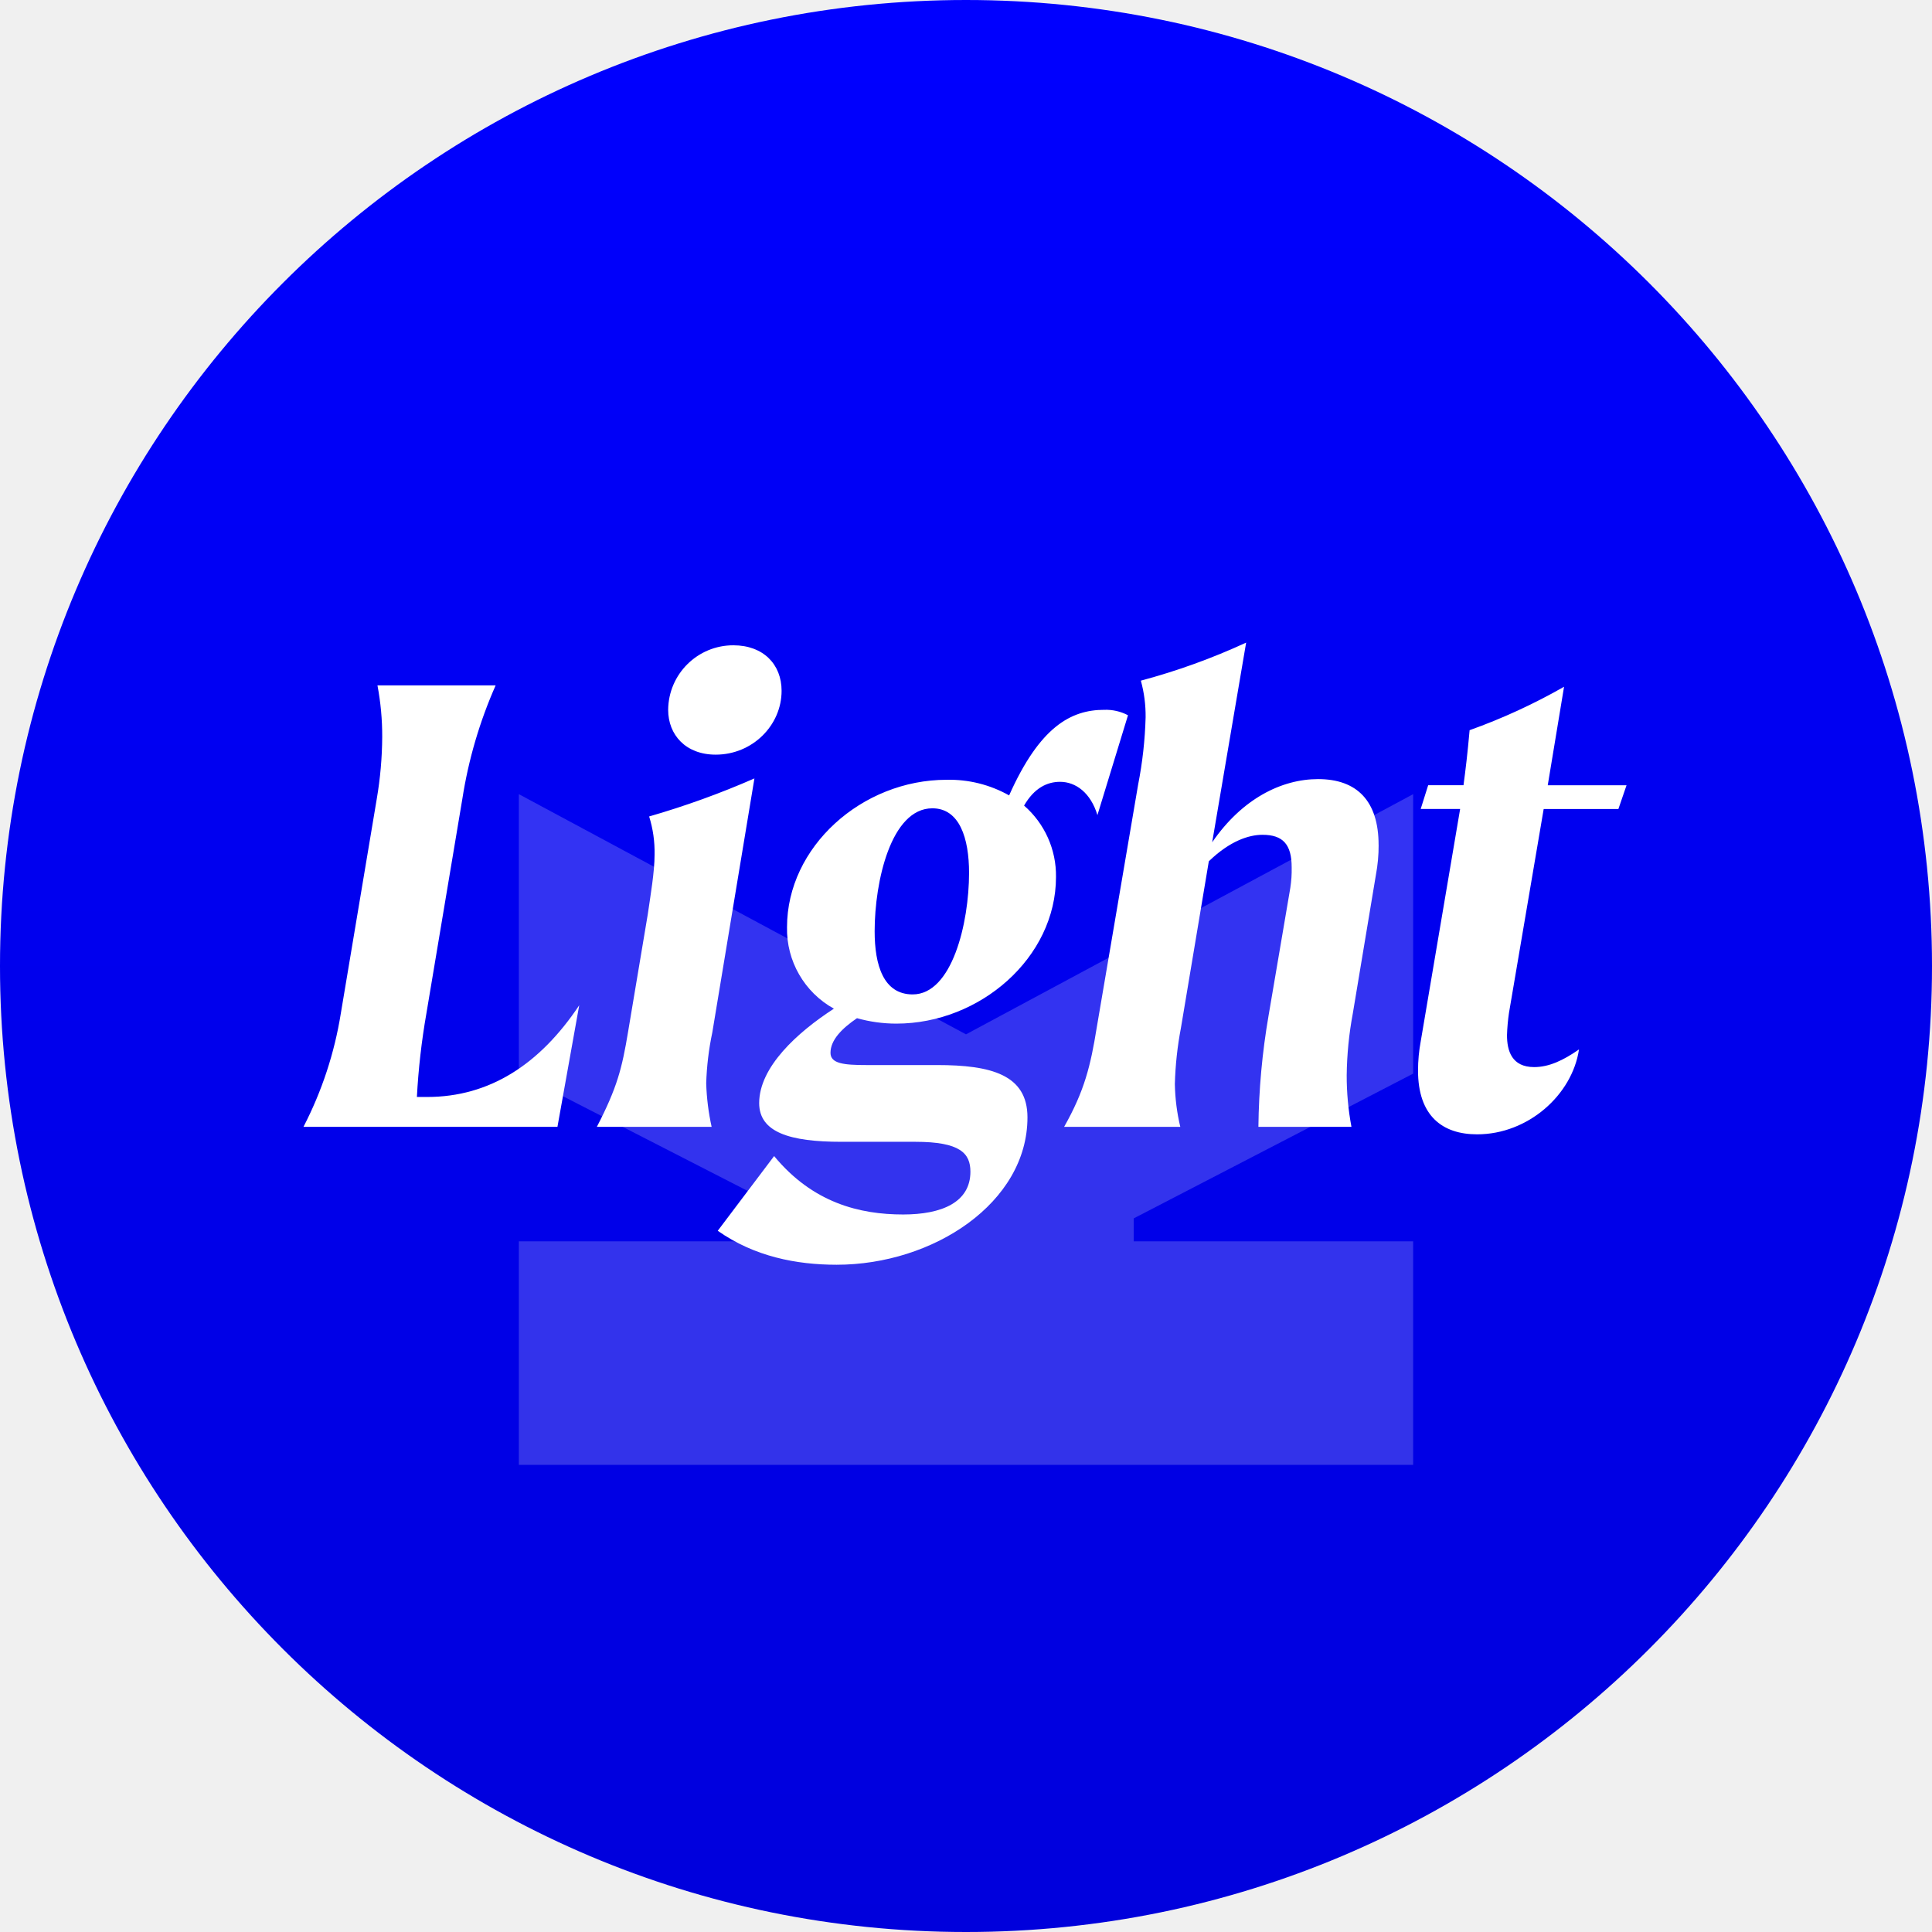
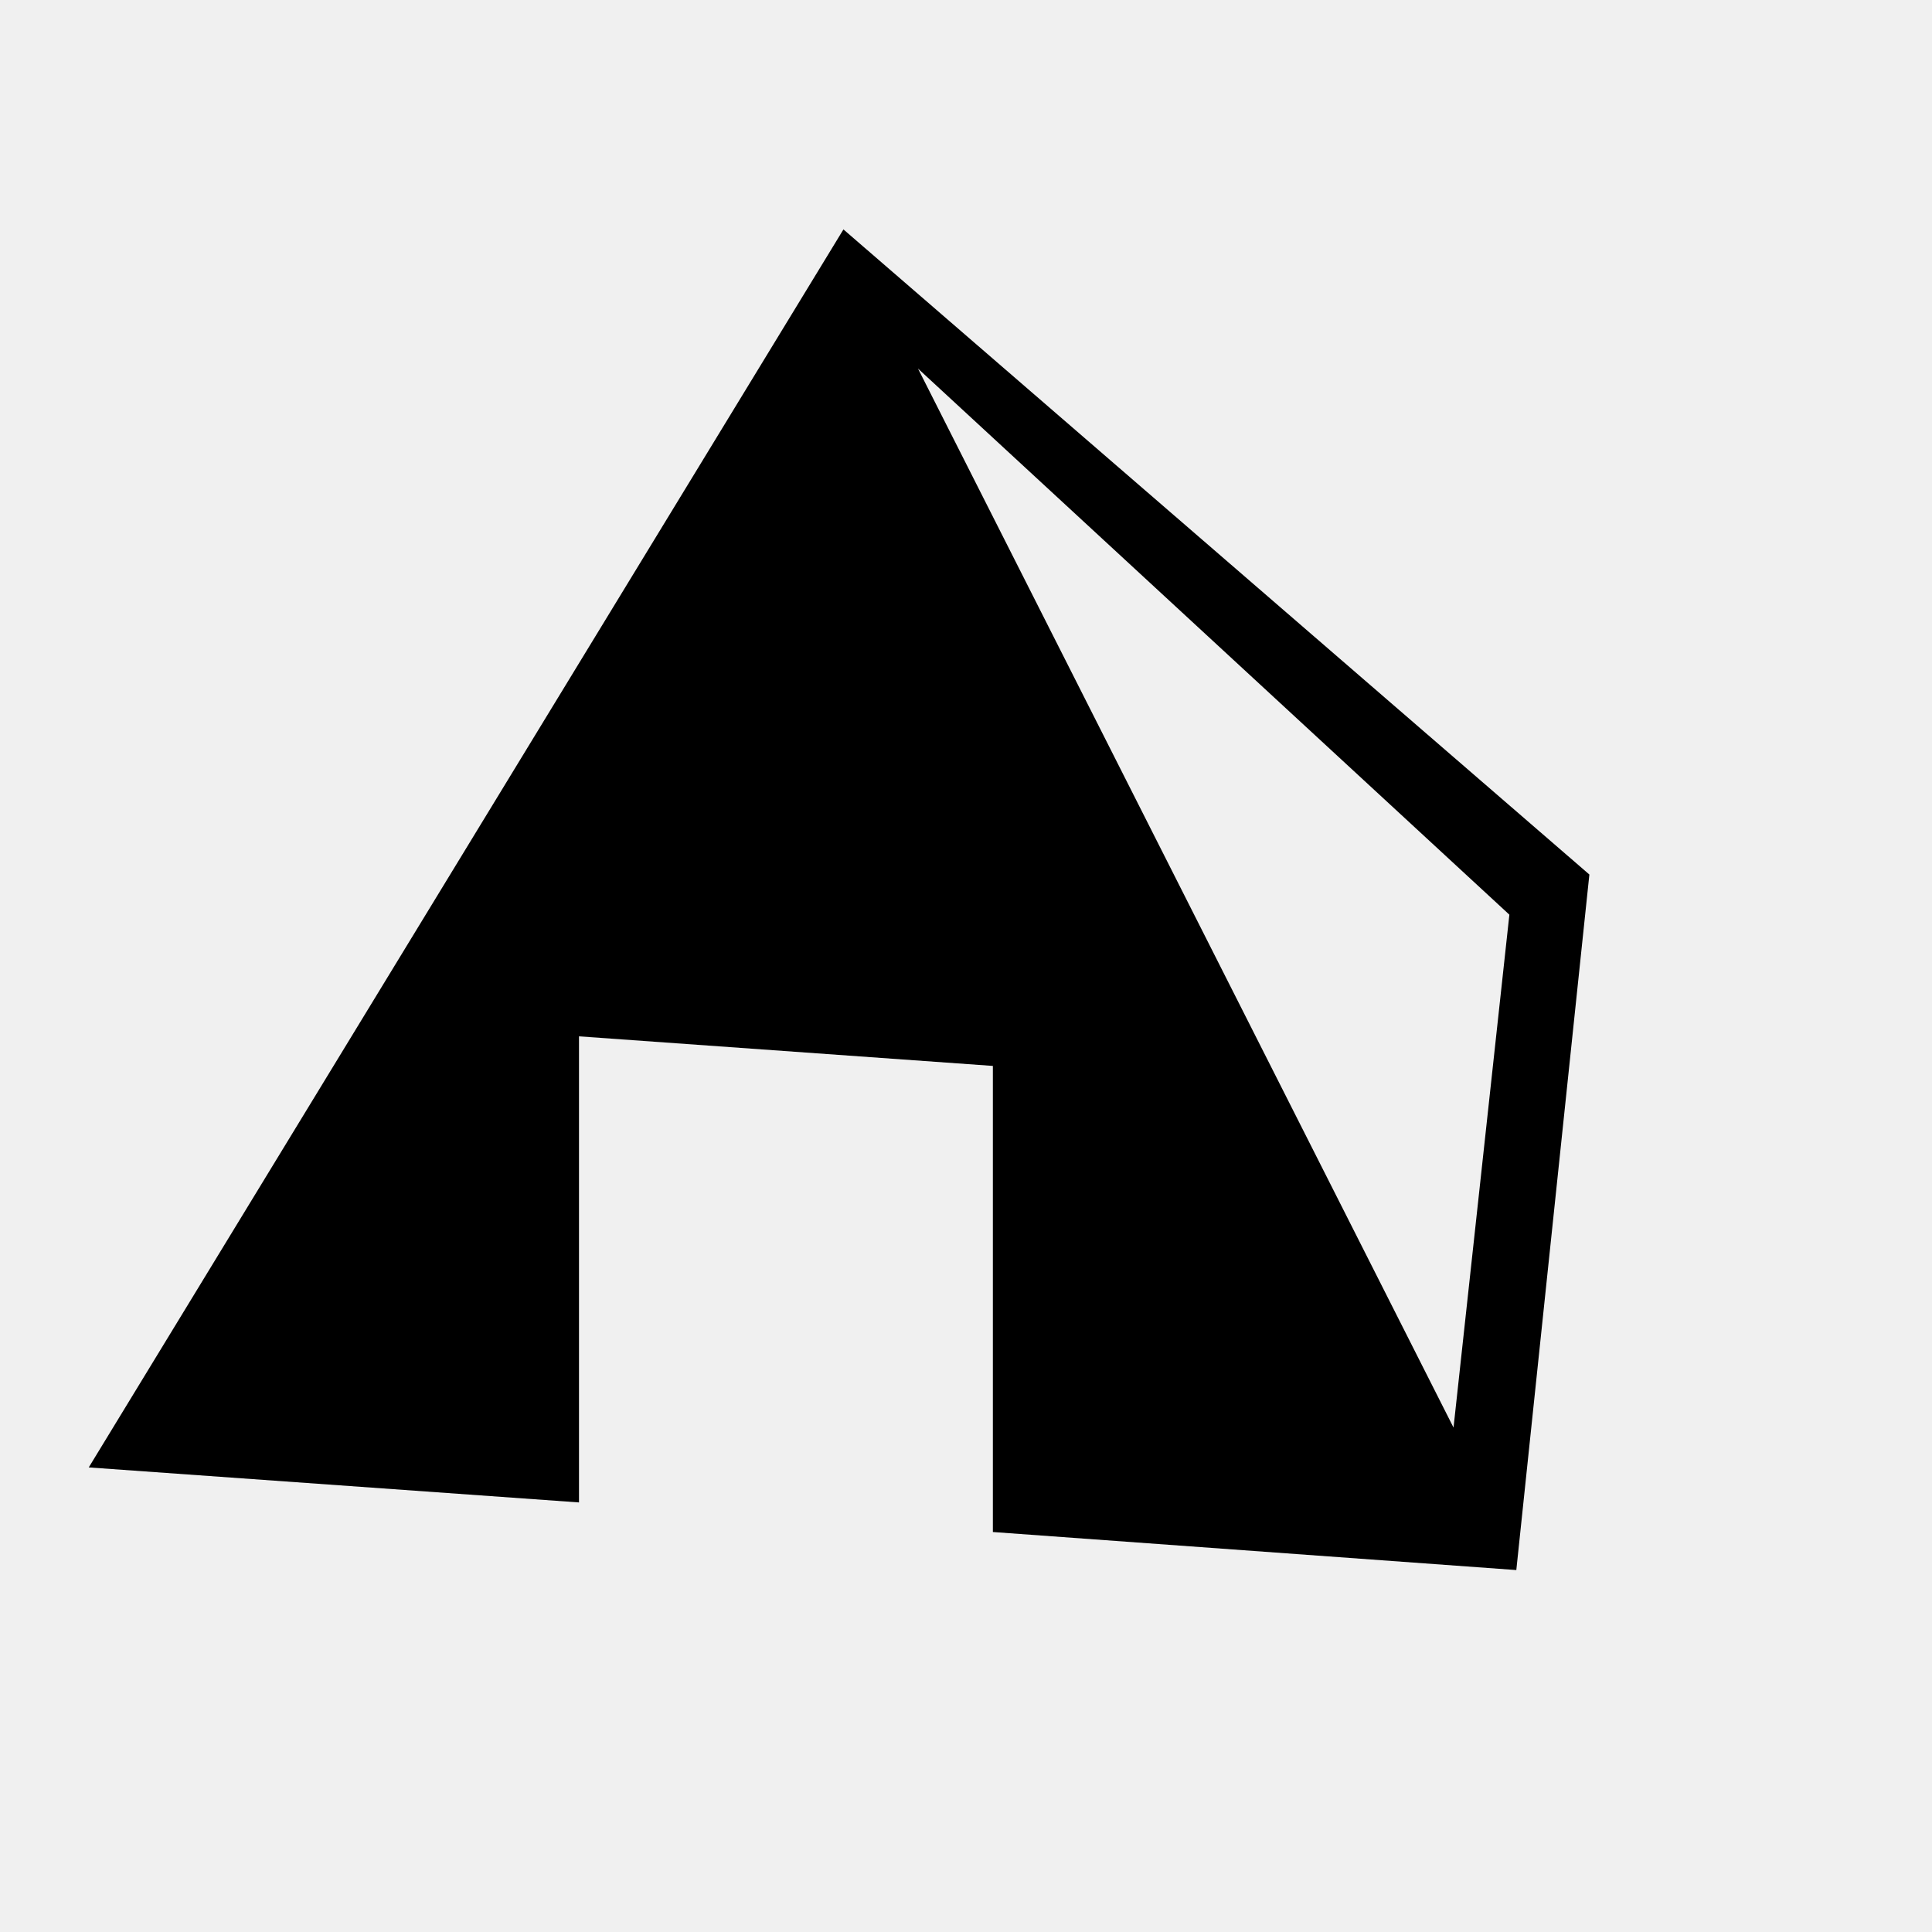
- <svg xmlns="http://www.w3.org/2000/svg" viewBox="0 0 512 512">
-   <defs>
-     <linearGradient id="a" x1="256" y1="512" x2="256" gradientUnits="userSpaceOnUse">
-       <stop offset="0" stop-color="#0000dc" />
-       <stop offset="1" stop-color="#00f" />
-     </linearGradient>
-   </defs>
-   <circle cx="256" cy="256" r="256" fill="url(#a)" />
-   <path d="M153.5 266.41l-5.77 32.22H80.42a99.66 99.66 0 009.9-30.06l9.53-56.88a100.7 100.7 0 001.44-16.38 71.66 71.66 0 00-1.26-13.68h31.32a119.97 119.97 0 00-8.82 30.06L113 268.57a185.24 185.24 0 00-2.52 22.14h2.7c16.56 0 29.88-8.64 40.32-24.3zM166.45 273.43l5.22-31.14c.72-5.04 1.8-11.16 1.8-15.84a31.78 31.78 0 00-1.44-10.08 224.66 224.66 0 0027.9-10.08l-11.16 67.32a76.28 76.28 0 00-1.62 13.5 62.4 62.4 0 001.44 11.52h-30.42c5.4-10.44 6.66-15.48 8.28-25.2zm10.62-85.32a17.25 17.25 0 0117.28-17.1c7.92 0 12.78 5.04 12.78 12.06 0 9.18-7.74 16.92-17.46 16.92-7.92 0-12.6-5.22-12.6-11.88zM298.93 189.55l-8.1 26.46c-1.8-5.94-5.76-8.82-9.9-8.82-3.42 0-6.84 1.62-9.54 6.3a24.6 24.6 0 018.46 18.9c0 21.42-20.16 38.88-42.3 38.88a38.54 38.54 0 01-10.44-1.44c-3.96 2.7-7.02 5.76-7.02 9.18 0 2.88 3.6 3.24 9.54 3.24h18.72c14.22 0 23.94 2.52 23.94 13.86 0 22.68-25.02 39.06-50.58 39.06-10.62 0-21.78-2.16-31.5-9l14.94-19.8c10.26 12.42 22.68 15.48 34.2 15.48 10.26 0 17.82-3.24 17.82-11.34 0-4.86-2.7-7.92-14.58-7.92h-19.62c-13.68 0-21.78-2.52-21.78-10.26 0-9.54 10.08-18.72 19.8-25.02a24.1 24.1 0 01-12.42-21.6c0-21.24 19.8-39.06 42.3-39.06a32.28 32.28 0 0116.56 4.14c8.1-18.18 16.38-22.68 25.2-22.68a12.54 12.54 0 016.3 1.44zm-42.12 41.76c0-9.18-2.52-17.1-9.72-17.1-10.98 0-15.3 19.44-15.3 32.58 0 9 2.34 16.74 10.08 16.74 10.44 0 14.94-18.9 14.94-32.22zM365.35 223.93a41.76 41.76 0 01-.72 7.92l-6.12 36.72a94.8 94.8 0 00-1.62 16.38 73 73 0 001.26 13.68h-24.66a185.12 185.12 0 012.7-29.52l5.76-33.84a31.09 31.09 0 00.36-5.4c0-6.12-2.34-8.64-7.74-8.64-3.6 0-8.64 1.62-14.22 7.02l-7.38 44.1a92.12 92.12 0 00-1.62 14.94 52.93 52.93 0 001.44 11.34H282c5.4-9.54 7.02-16.2 8.64-26.28l10.98-64.44a107.87 107.87 0 001.98-17.81 35.14 35.14 0 00-1.26-9.72 173.5 173.5 0 0027.9-10.08l-9 52.91c7.92-11.52 18.36-16.74 28.08-16.74 10.26 0 16.02 5.76 16.02 17.46zM399.9 268.4a51.8 51.8 0 00-.53 5.93c0 4.14 1.26 8.46 7.2 8.46 3.96 0 7.74-1.8 11.88-4.68-1.8 12.06-13.5 22.5-27 22.5-9.18 0-15.66-4.86-15.66-16.92a42.62 42.62 0 01.72-7.74l10.44-61.56H376.5l1.98-6.3h9.36c.54-3.96 1.08-8.46 1.62-14.58A157.45 157.45 0 00414.49 182l-4.32 26.1h20.88l-2.16 6.3h-19.8z" fill="#fff" />
-   <path d="M374.5 284.52l-74.06 38.37v6.07h74.06v59.25h-237v-59.25h74.06v-6.47l-74.06-37.97v-74.06L256 274.11l118.5-63.65" fill="#fff" opacity=".2" />
+ <svg xmlns="http://www.w3.org/2000/svg" viewBox="0 0 100 100">
+   <text y=".9em" font-size="90">⛺️</text>
</svg>
